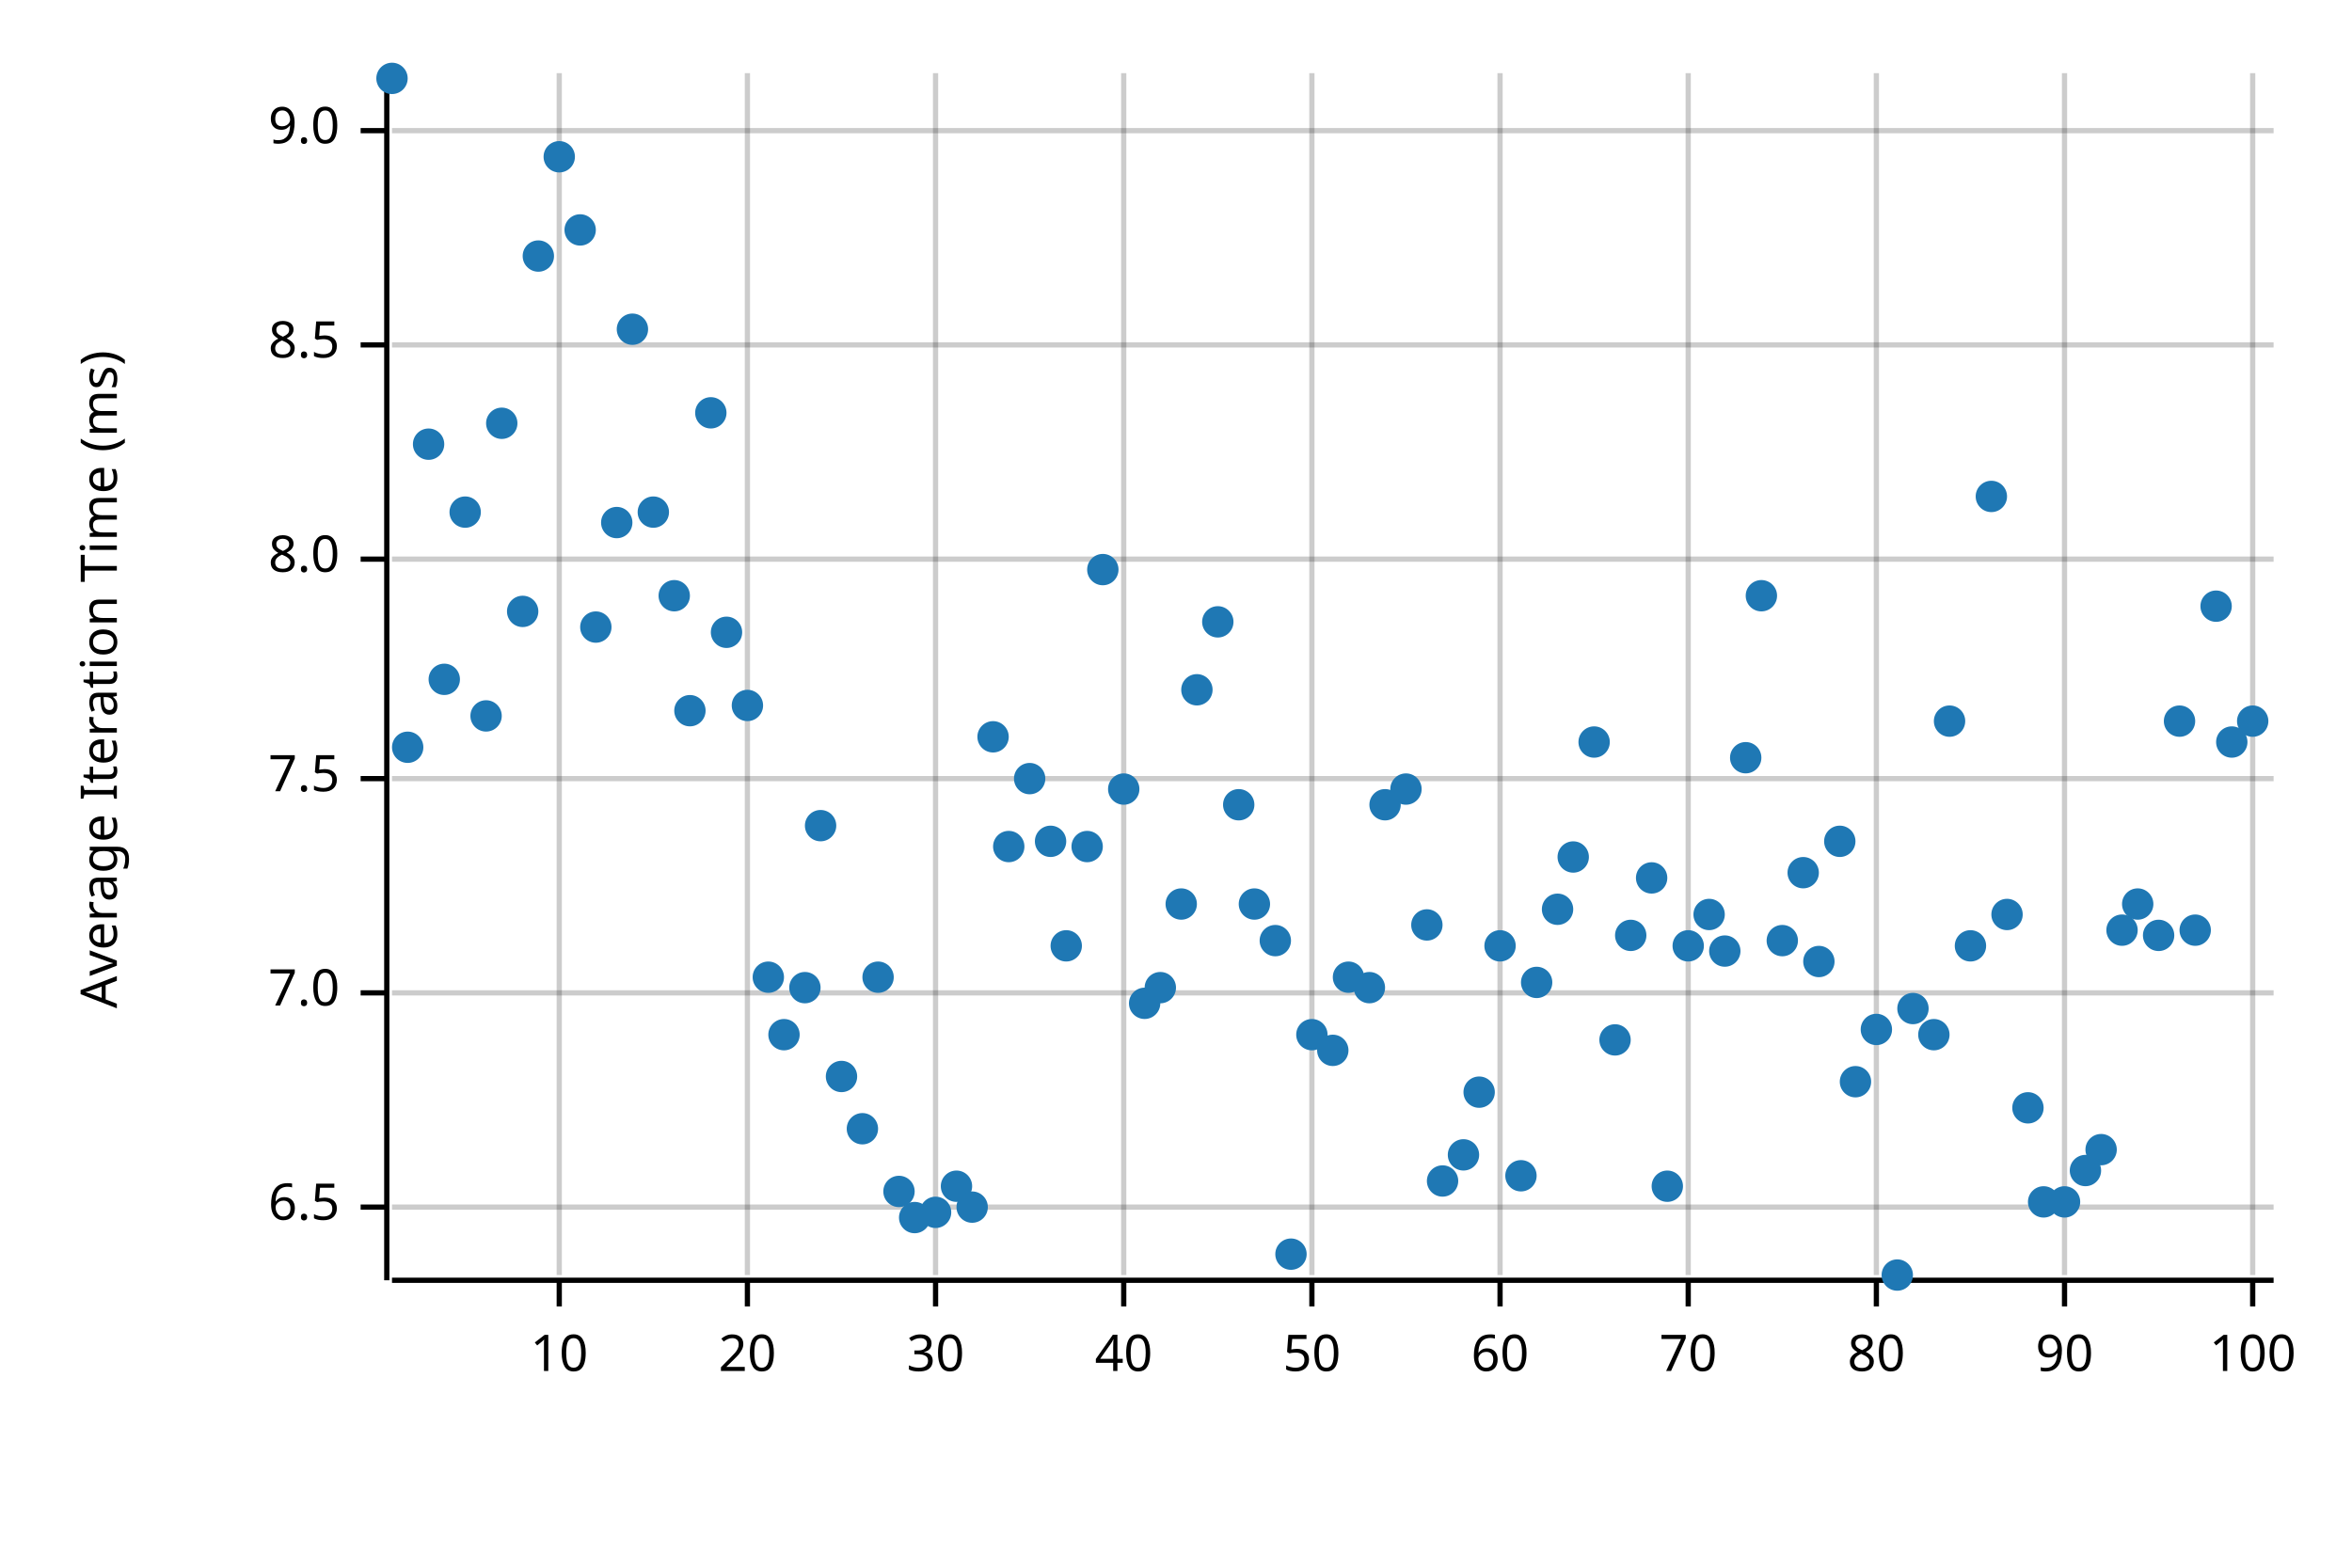
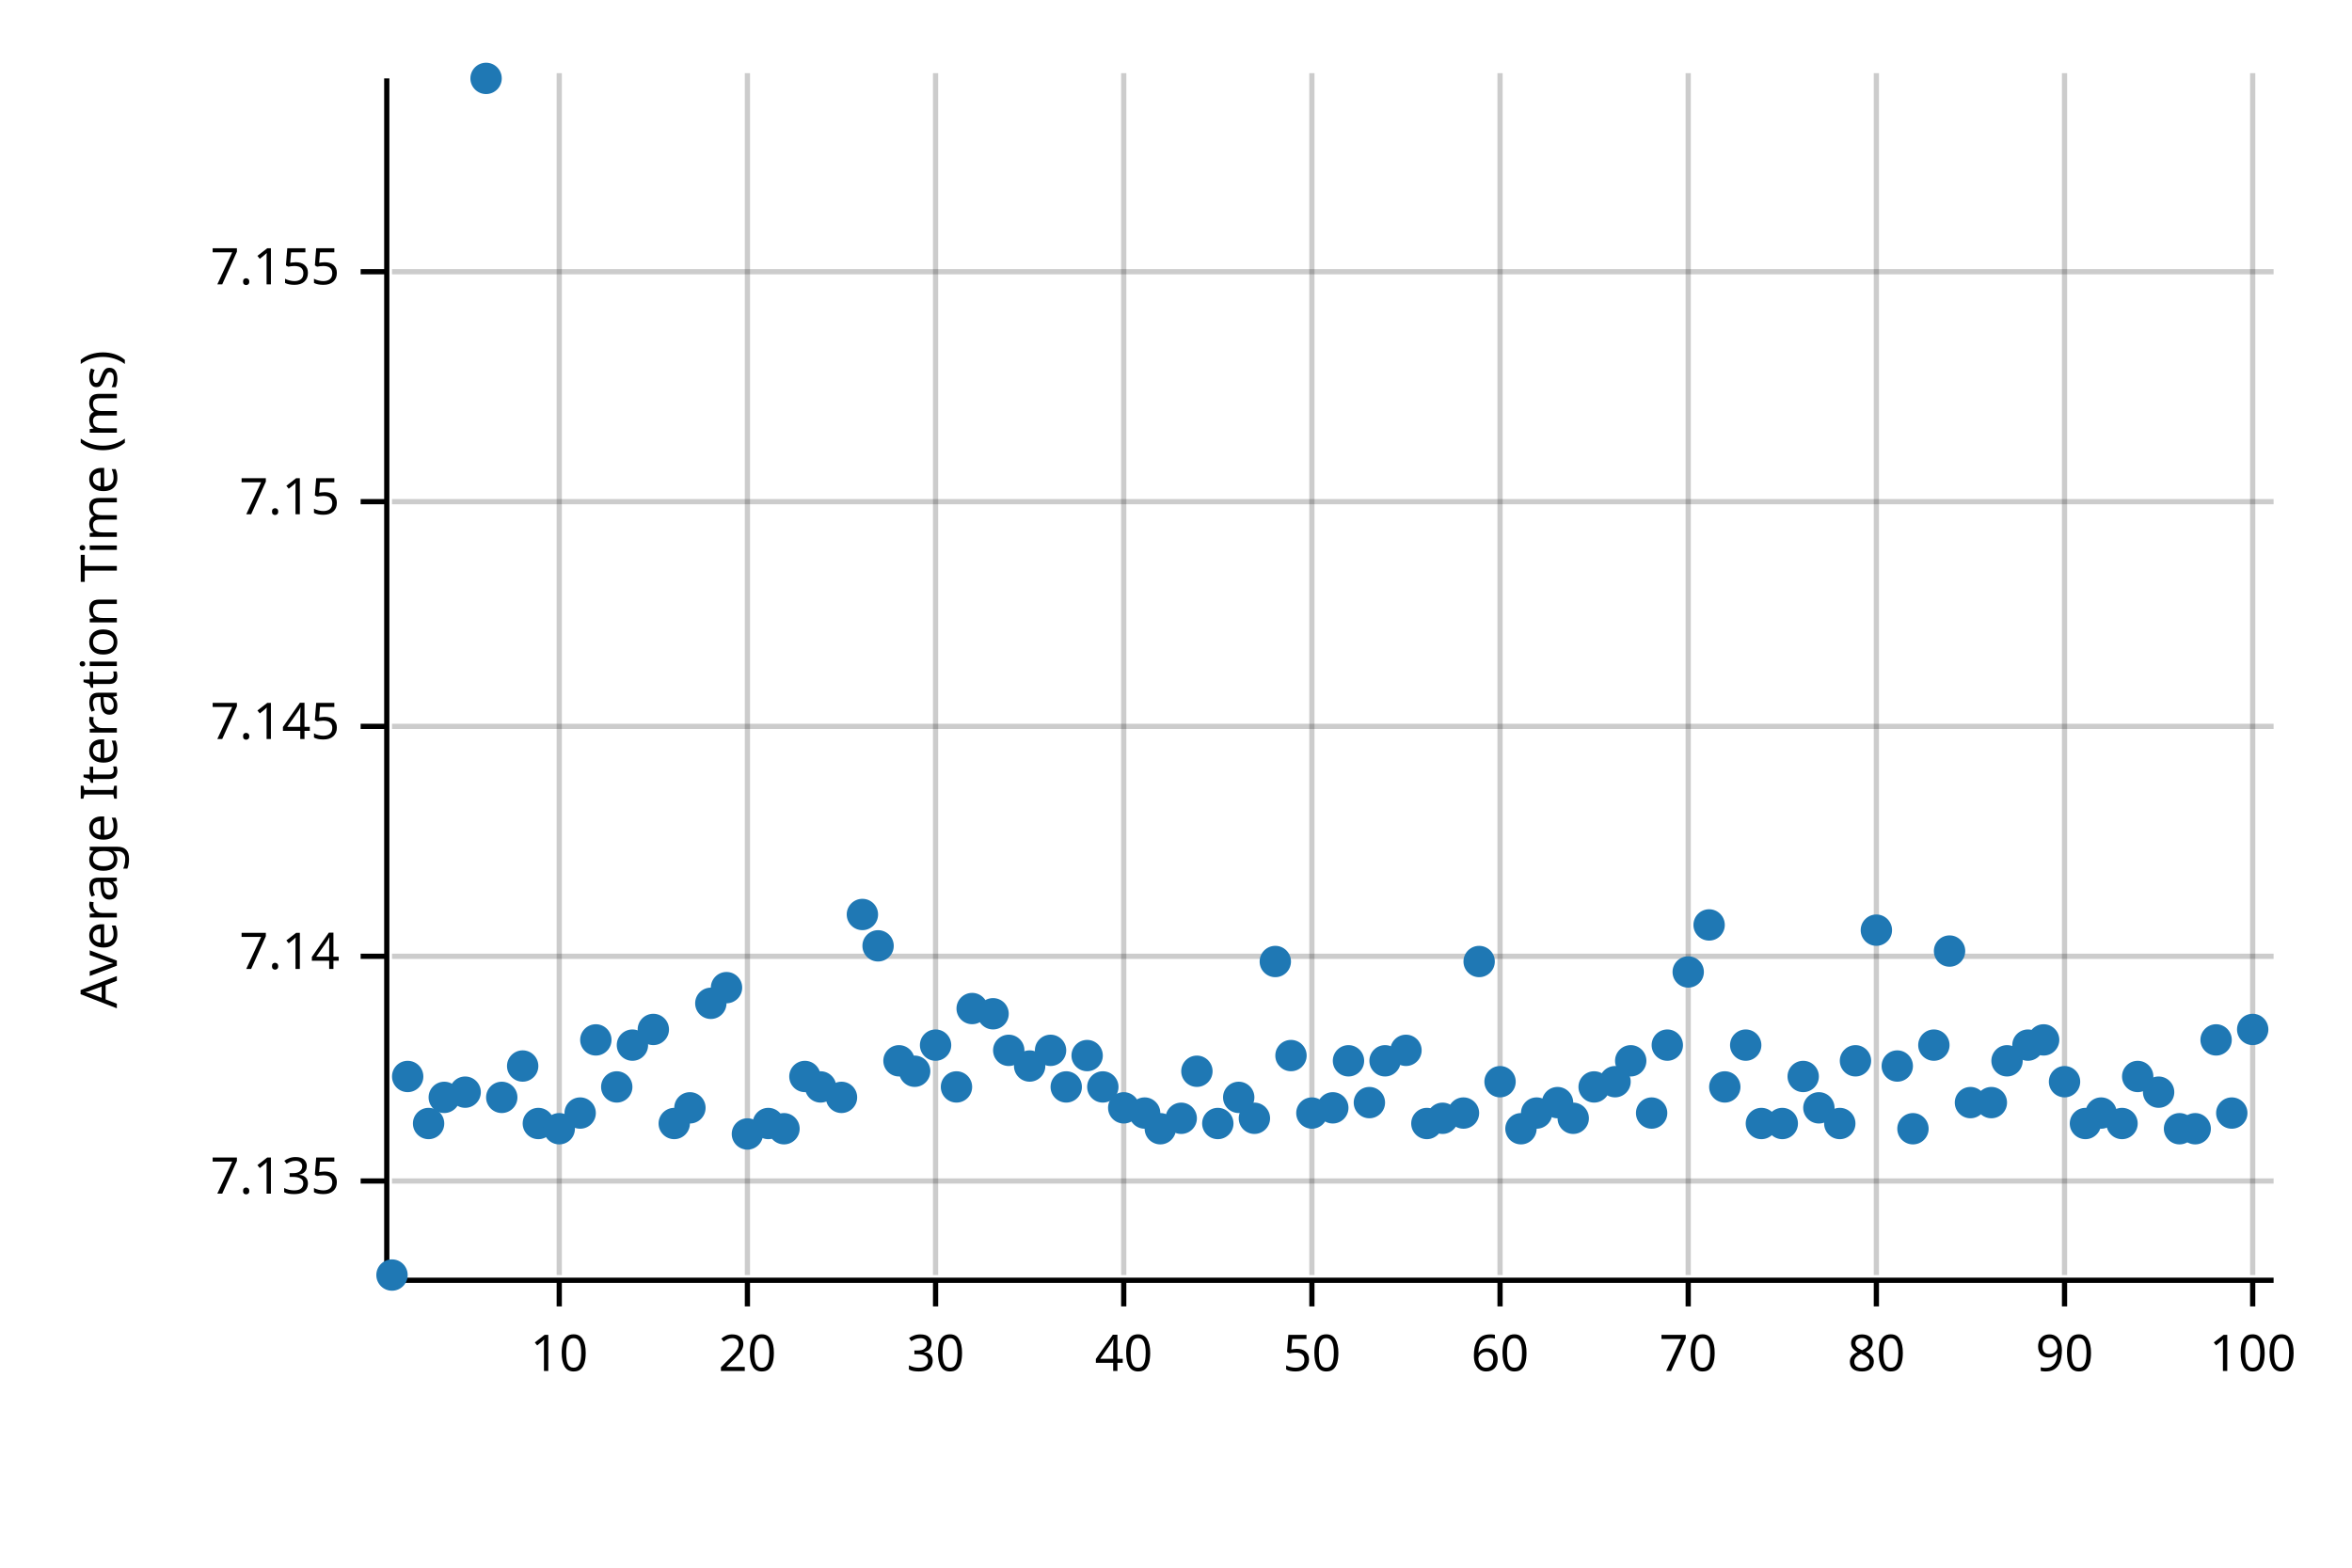
<svg xmlns="http://www.w3.org/2000/svg" width="450" height="300" viewBox="0 0 450 300">
  <text x="15" y="130" dy="0.76em" text-anchor="middle" font-family="sans-serif" font-size="9.677" opacity="1" fill="#000000" transform="rotate(270, 15, 130)">
Average Iteration Time (ms)
</text>
  <line opacity="0.2" stroke="#000000" stroke-width="1" x1="107" y1="244" x2="107" y2="14" />
  <line opacity="0.2" stroke="#000000" stroke-width="1" x1="143" y1="244" x2="143" y2="14" />
  <line opacity="0.2" stroke="#000000" stroke-width="1" x1="179" y1="244" x2="179" y2="14" />
  <line opacity="0.2" stroke="#000000" stroke-width="1" x1="215" y1="244" x2="215" y2="14" />
  <line opacity="0.2" stroke="#000000" stroke-width="1" x1="251" y1="244" x2="251" y2="14" />
  <line opacity="0.2" stroke="#000000" stroke-width="1" x1="287" y1="244" x2="287" y2="14" />
  <line opacity="0.2" stroke="#000000" stroke-width="1" x1="323" y1="244" x2="323" y2="14" />
  <line opacity="0.2" stroke="#000000" stroke-width="1" x1="359" y1="244" x2="359" y2="14" />
  <line opacity="0.2" stroke="#000000" stroke-width="1" x1="395" y1="244" x2="395" y2="14" />
  <line opacity="0.2" stroke="#000000" stroke-width="1" x1="431" y1="244" x2="431" y2="14" />
-   <line opacity="0.2" stroke="#000000" stroke-width="1" x1="75" y1="231" x2="435" y2="231" />
-   <line opacity="0.2" stroke="#000000" stroke-width="1" x1="75" y1="190" x2="435" y2="190" />
-   <line opacity="0.2" stroke="#000000" stroke-width="1" x1="75" y1="149" x2="435" y2="149" />
-   <line opacity="0.2" stroke="#000000" stroke-width="1" x1="75" y1="107" x2="435" y2="107" />
-   <line opacity="0.2" stroke="#000000" stroke-width="1" x1="75" y1="66" x2="435" y2="66" />
-   <line opacity="0.2" stroke="#000000" stroke-width="1" x1="75" y1="25" x2="435" y2="25" />
+   <line opacity="0.2" stroke="#000000" stroke-width="1" x1="75" y1="226" x2="435" y2="226" />
+   <line opacity="0.2" stroke="#000000" stroke-width="1" x1="75" y1="183" x2="435" y2="183" />
+   <line opacity="0.2" stroke="#000000" stroke-width="1" x1="75" y1="139" x2="435" y2="139" />
+   <line opacity="0.2" stroke="#000000" stroke-width="1" x1="75" y1="96" x2="435" y2="96" />
+   <line opacity="0.2" stroke="#000000" stroke-width="1" x1="75" y1="52" x2="435" y2="52" />
  <polyline fill="none" opacity="1" stroke="#000000" stroke-width="1" points="74,15 74,245 " />
-   <text x="65" y="231" dy="0.5ex" text-anchor="end" font-family="sans-serif" font-size="9.677" opacity="1" fill="#000000">
- 6.5
+   <text x="65" y="226" dy="0.5ex" text-anchor="end" font-family="sans-serif" font-size="9.677" opacity="1" fill="#000000">
+ 7.135
</text>
-   <polyline fill="none" opacity="1" stroke="#000000" stroke-width="1" points="69,231 74,231 " />
-   <text x="65" y="190" dy="0.5ex" text-anchor="end" font-family="sans-serif" font-size="9.677" opacity="1" fill="#000000">
- 7.0
+   <polyline fill="none" opacity="1" stroke="#000000" stroke-width="1" points="69,226 74,226 " />
+   <text x="65" y="183" dy="0.5ex" text-anchor="end" font-family="sans-serif" font-size="9.677" opacity="1" fill="#000000">
+ 7.14
</text>
-   <polyline fill="none" opacity="1" stroke="#000000" stroke-width="1" points="69,190 74,190 " />
-   <text x="65" y="149" dy="0.5ex" text-anchor="end" font-family="sans-serif" font-size="9.677" opacity="1" fill="#000000">
- 7.5
+   <polyline fill="none" opacity="1" stroke="#000000" stroke-width="1" points="69,183 74,183 " />
+   <text x="65" y="139" dy="0.5ex" text-anchor="end" font-family="sans-serif" font-size="9.677" opacity="1" fill="#000000">
+ 7.145
</text>
-   <polyline fill="none" opacity="1" stroke="#000000" stroke-width="1" points="69,149 74,149 " />
-   <text x="65" y="107" dy="0.5ex" text-anchor="end" font-family="sans-serif" font-size="9.677" opacity="1" fill="#000000">
- 8.0
+   <polyline fill="none" opacity="1" stroke="#000000" stroke-width="1" points="69,139 74,139 " />
+   <text x="65" y="96" dy="0.5ex" text-anchor="end" font-family="sans-serif" font-size="9.677" opacity="1" fill="#000000">
+ 7.15
</text>
-   <polyline fill="none" opacity="1" stroke="#000000" stroke-width="1" points="69,107 74,107 " />
-   <text x="65" y="66" dy="0.5ex" text-anchor="end" font-family="sans-serif" font-size="9.677" opacity="1" fill="#000000">
- 8.5
+   <polyline fill="none" opacity="1" stroke="#000000" stroke-width="1" points="69,96 74,96 " />
+   <text x="65" y="52" dy="0.5ex" text-anchor="end" font-family="sans-serif" font-size="9.677" opacity="1" fill="#000000">
+ 7.155
</text>
-   <polyline fill="none" opacity="1" stroke="#000000" stroke-width="1" points="69,66 74,66 " />
-   <text x="65" y="25" dy="0.5ex" text-anchor="end" font-family="sans-serif" font-size="9.677" opacity="1" fill="#000000">
- 9.0
- </text>
-   <polyline fill="none" opacity="1" stroke="#000000" stroke-width="1" points="69,25 74,25 " />
+   <polyline fill="none" opacity="1" stroke="#000000" stroke-width="1" points="69,52 74,52 " />
  <polyline fill="none" opacity="1" stroke="#000000" stroke-width="1" points="75,245 435,245 " />
  <text x="107" y="255" dy="0.76em" text-anchor="middle" font-family="sans-serif" font-size="9.677" opacity="1" fill="#000000">
10
</text>
  <polyline fill="none" opacity="1" stroke="#000000" stroke-width="1" points="107,245 107,250 " />
  <text x="143" y="255" dy="0.76em" text-anchor="middle" font-family="sans-serif" font-size="9.677" opacity="1" fill="#000000">
20
</text>
  <polyline fill="none" opacity="1" stroke="#000000" stroke-width="1" points="143,245 143,250 " />
  <text x="179" y="255" dy="0.76em" text-anchor="middle" font-family="sans-serif" font-size="9.677" opacity="1" fill="#000000">
30
</text>
  <polyline fill="none" opacity="1" stroke="#000000" stroke-width="1" points="179,245 179,250 " />
  <text x="215" y="255" dy="0.76em" text-anchor="middle" font-family="sans-serif" font-size="9.677" opacity="1" fill="#000000">
40
</text>
  <polyline fill="none" opacity="1" stroke="#000000" stroke-width="1" points="215,245 215,250 " />
  <text x="251" y="255" dy="0.76em" text-anchor="middle" font-family="sans-serif" font-size="9.677" opacity="1" fill="#000000">
50
</text>
  <polyline fill="none" opacity="1" stroke="#000000" stroke-width="1" points="251,245 251,250 " />
  <text x="287" y="255" dy="0.76em" text-anchor="middle" font-family="sans-serif" font-size="9.677" opacity="1" fill="#000000">
60
</text>
  <polyline fill="none" opacity="1" stroke="#000000" stroke-width="1" points="287,245 287,250 " />
  <text x="323" y="255" dy="0.76em" text-anchor="middle" font-family="sans-serif" font-size="9.677" opacity="1" fill="#000000">
70
</text>
  <polyline fill="none" opacity="1" stroke="#000000" stroke-width="1" points="323,245 323,250 " />
  <text x="359" y="255" dy="0.76em" text-anchor="middle" font-family="sans-serif" font-size="9.677" opacity="1" fill="#000000">
80
</text>
  <polyline fill="none" opacity="1" stroke="#000000" stroke-width="1" points="359,245 359,250 " />
  <text x="395" y="255" dy="0.76em" text-anchor="middle" font-family="sans-serif" font-size="9.677" opacity="1" fill="#000000">
90
</text>
  <polyline fill="none" opacity="1" stroke="#000000" stroke-width="1" points="395,245 395,250 " />
  <text x="431" y="255" dy="0.76em" text-anchor="middle" font-family="sans-serif" font-size="9.677" opacity="1" fill="#000000">
100
</text>
  <polyline fill="none" opacity="1" stroke="#000000" stroke-width="1" points="431,245 431,250 " />
-   <circle cx="75" cy="15" r="3" opacity="1" fill="#1F78B4" stroke="none" stroke-width="1" />
-   <circle cx="78" cy="143" r="3" opacity="1" fill="#1F78B4" stroke="none" stroke-width="1" />
-   <circle cx="82" cy="85" r="3" opacity="1" fill="#1F78B4" stroke="none" stroke-width="1" />
-   <circle cx="85" cy="130" r="3" opacity="1" fill="#1F78B4" stroke="none" stroke-width="1" />
-   <circle cx="89" cy="98" r="3" opacity="1" fill="#1F78B4" stroke="none" stroke-width="1" />
-   <circle cx="93" cy="137" r="3" opacity="1" fill="#1F78B4" stroke="none" stroke-width="1" />
-   <circle cx="96" cy="81" r="3" opacity="1" fill="#1F78B4" stroke="none" stroke-width="1" />
-   <circle cx="100" cy="117" r="3" opacity="1" fill="#1F78B4" stroke="none" stroke-width="1" />
-   <circle cx="103" cy="49" r="3" opacity="1" fill="#1F78B4" stroke="none" stroke-width="1" />
-   <circle cx="107" cy="30" r="3" opacity="1" fill="#1F78B4" stroke="none" stroke-width="1" />
-   <circle cx="111" cy="44" r="3" opacity="1" fill="#1F78B4" stroke="none" stroke-width="1" />
-   <circle cx="114" cy="120" r="3" opacity="1" fill="#1F78B4" stroke="none" stroke-width="1" />
-   <circle cx="118" cy="100" r="3" opacity="1" fill="#1F78B4" stroke="none" stroke-width="1" />
-   <circle cx="121" cy="63" r="3" opacity="1" fill="#1F78B4" stroke="none" stroke-width="1" />
-   <circle cx="125" cy="98" r="3" opacity="1" fill="#1F78B4" stroke="none" stroke-width="1" />
-   <circle cx="129" cy="114" r="3" opacity="1" fill="#1F78B4" stroke="none" stroke-width="1" />
-   <circle cx="132" cy="136" r="3" opacity="1" fill="#1F78B4" stroke="none" stroke-width="1" />
-   <circle cx="136" cy="79" r="3" opacity="1" fill="#1F78B4" stroke="none" stroke-width="1" />
-   <circle cx="139" cy="121" r="3" opacity="1" fill="#1F78B4" stroke="none" stroke-width="1" />
-   <circle cx="143" cy="135" r="3" opacity="1" fill="#1F78B4" stroke="none" stroke-width="1" />
-   <circle cx="147" cy="187" r="3" opacity="1" fill="#1F78B4" stroke="none" stroke-width="1" />
-   <circle cx="150" cy="198" r="3" opacity="1" fill="#1F78B4" stroke="none" stroke-width="1" />
-   <circle cx="154" cy="189" r="3" opacity="1" fill="#1F78B4" stroke="none" stroke-width="1" />
-   <circle cx="157" cy="158" r="3" opacity="1" fill="#1F78B4" stroke="none" stroke-width="1" />
-   <circle cx="161" cy="206" r="3" opacity="1" fill="#1F78B4" stroke="none" stroke-width="1" />
-   <circle cx="165" cy="216" r="3" opacity="1" fill="#1F78B4" stroke="none" stroke-width="1" />
-   <circle cx="168" cy="187" r="3" opacity="1" fill="#1F78B4" stroke="none" stroke-width="1" />
-   <circle cx="172" cy="228" r="3" opacity="1" fill="#1F78B4" stroke="none" stroke-width="1" />
-   <circle cx="175" cy="233" r="3" opacity="1" fill="#1F78B4" stroke="none" stroke-width="1" />
-   <circle cx="179" cy="232" r="3" opacity="1" fill="#1F78B4" stroke="none" stroke-width="1" />
-   <circle cx="183" cy="227" r="3" opacity="1" fill="#1F78B4" stroke="none" stroke-width="1" />
-   <circle cx="186" cy="231" r="3" opacity="1" fill="#1F78B4" stroke="none" stroke-width="1" />
-   <circle cx="190" cy="141" r="3" opacity="1" fill="#1F78B4" stroke="none" stroke-width="1" />
-   <circle cx="193" cy="162" r="3" opacity="1" fill="#1F78B4" stroke="none" stroke-width="1" />
-   <circle cx="197" cy="149" r="3" opacity="1" fill="#1F78B4" stroke="none" stroke-width="1" />
-   <circle cx="201" cy="161" r="3" opacity="1" fill="#1F78B4" stroke="none" stroke-width="1" />
-   <circle cx="204" cy="181" r="3" opacity="1" fill="#1F78B4" stroke="none" stroke-width="1" />
-   <circle cx="208" cy="162" r="3" opacity="1" fill="#1F78B4" stroke="none" stroke-width="1" />
-   <circle cx="211" cy="109" r="3" opacity="1" fill="#1F78B4" stroke="none" stroke-width="1" />
-   <circle cx="215" cy="151" r="3" opacity="1" fill="#1F78B4" stroke="none" stroke-width="1" />
-   <circle cx="219" cy="192" r="3" opacity="1" fill="#1F78B4" stroke="none" stroke-width="1" />
-   <circle cx="222" cy="189" r="3" opacity="1" fill="#1F78B4" stroke="none" stroke-width="1" />
-   <circle cx="226" cy="173" r="3" opacity="1" fill="#1F78B4" stroke="none" stroke-width="1" />
-   <circle cx="229" cy="132" r="3" opacity="1" fill="#1F78B4" stroke="none" stroke-width="1" />
-   <circle cx="233" cy="119" r="3" opacity="1" fill="#1F78B4" stroke="none" stroke-width="1" />
-   <circle cx="237" cy="154" r="3" opacity="1" fill="#1F78B4" stroke="none" stroke-width="1" />
-   <circle cx="240" cy="173" r="3" opacity="1" fill="#1F78B4" stroke="none" stroke-width="1" />
-   <circle cx="244" cy="180" r="3" opacity="1" fill="#1F78B4" stroke="none" stroke-width="1" />
-   <circle cx="247" cy="240" r="3" opacity="1" fill="#1F78B4" stroke="none" stroke-width="1" />
-   <circle cx="251" cy="198" r="3" opacity="1" fill="#1F78B4" stroke="none" stroke-width="1" />
-   <circle cx="255" cy="201" r="3" opacity="1" fill="#1F78B4" stroke="none" stroke-width="1" />
-   <circle cx="258" cy="187" r="3" opacity="1" fill="#1F78B4" stroke="none" stroke-width="1" />
-   <circle cx="262" cy="189" r="3" opacity="1" fill="#1F78B4" stroke="none" stroke-width="1" />
-   <circle cx="265" cy="154" r="3" opacity="1" fill="#1F78B4" stroke="none" stroke-width="1" />
-   <circle cx="269" cy="151" r="3" opacity="1" fill="#1F78B4" stroke="none" stroke-width="1" />
-   <circle cx="273" cy="177" r="3" opacity="1" fill="#1F78B4" stroke="none" stroke-width="1" />
-   <circle cx="276" cy="226" r="3" opacity="1" fill="#1F78B4" stroke="none" stroke-width="1" />
-   <circle cx="280" cy="221" r="3" opacity="1" fill="#1F78B4" stroke="none" stroke-width="1" />
-   <circle cx="283" cy="209" r="3" opacity="1" fill="#1F78B4" stroke="none" stroke-width="1" />
-   <circle cx="287" cy="181" r="3" opacity="1" fill="#1F78B4" stroke="none" stroke-width="1" />
-   <circle cx="291" cy="225" r="3" opacity="1" fill="#1F78B4" stroke="none" stroke-width="1" />
-   <circle cx="294" cy="188" r="3" opacity="1" fill="#1F78B4" stroke="none" stroke-width="1" />
-   <circle cx="298" cy="174" r="3" opacity="1" fill="#1F78B4" stroke="none" stroke-width="1" />
-   <circle cx="301" cy="164" r="3" opacity="1" fill="#1F78B4" stroke="none" stroke-width="1" />
-   <circle cx="305" cy="142" r="3" opacity="1" fill="#1F78B4" stroke="none" stroke-width="1" />
-   <circle cx="309" cy="199" r="3" opacity="1" fill="#1F78B4" stroke="none" stroke-width="1" />
-   <circle cx="312" cy="179" r="3" opacity="1" fill="#1F78B4" stroke="none" stroke-width="1" />
-   <circle cx="316" cy="168" r="3" opacity="1" fill="#1F78B4" stroke="none" stroke-width="1" />
-   <circle cx="319" cy="227" r="3" opacity="1" fill="#1F78B4" stroke="none" stroke-width="1" />
-   <circle cx="323" cy="181" r="3" opacity="1" fill="#1F78B4" stroke="none" stroke-width="1" />
-   <circle cx="327" cy="175" r="3" opacity="1" fill="#1F78B4" stroke="none" stroke-width="1" />
-   <circle cx="330" cy="182" r="3" opacity="1" fill="#1F78B4" stroke="none" stroke-width="1" />
-   <circle cx="334" cy="145" r="3" opacity="1" fill="#1F78B4" stroke="none" stroke-width="1" />
-   <circle cx="337" cy="114" r="3" opacity="1" fill="#1F78B4" stroke="none" stroke-width="1" />
-   <circle cx="341" cy="180" r="3" opacity="1" fill="#1F78B4" stroke="none" stroke-width="1" />
-   <circle cx="345" cy="167" r="3" opacity="1" fill="#1F78B4" stroke="none" stroke-width="1" />
-   <circle cx="348" cy="184" r="3" opacity="1" fill="#1F78B4" stroke="none" stroke-width="1" />
-   <circle cx="352" cy="161" r="3" opacity="1" fill="#1F78B4" stroke="none" stroke-width="1" />
-   <circle cx="355" cy="207" r="3" opacity="1" fill="#1F78B4" stroke="none" stroke-width="1" />
-   <circle cx="359" cy="197" r="3" opacity="1" fill="#1F78B4" stroke="none" stroke-width="1" />
-   <circle cx="363" cy="244" r="3" opacity="1" fill="#1F78B4" stroke="none" stroke-width="1" />
-   <circle cx="366" cy="193" r="3" opacity="1" fill="#1F78B4" stroke="none" stroke-width="1" />
-   <circle cx="370" cy="198" r="3" opacity="1" fill="#1F78B4" stroke="none" stroke-width="1" />
-   <circle cx="373" cy="138" r="3" opacity="1" fill="#1F78B4" stroke="none" stroke-width="1" />
-   <circle cx="377" cy="181" r="3" opacity="1" fill="#1F78B4" stroke="none" stroke-width="1" />
-   <circle cx="381" cy="95" r="3" opacity="1" fill="#1F78B4" stroke="none" stroke-width="1" />
-   <circle cx="384" cy="175" r="3" opacity="1" fill="#1F78B4" stroke="none" stroke-width="1" />
-   <circle cx="388" cy="212" r="3" opacity="1" fill="#1F78B4" stroke="none" stroke-width="1" />
-   <circle cx="391" cy="230" r="3" opacity="1" fill="#1F78B4" stroke="none" stroke-width="1" />
-   <circle cx="395" cy="230" r="3" opacity="1" fill="#1F78B4" stroke="none" stroke-width="1" />
-   <circle cx="399" cy="224" r="3" opacity="1" fill="#1F78B4" stroke="none" stroke-width="1" />
-   <circle cx="402" cy="220" r="3" opacity="1" fill="#1F78B4" stroke="none" stroke-width="1" />
-   <circle cx="406" cy="178" r="3" opacity="1" fill="#1F78B4" stroke="none" stroke-width="1" />
-   <circle cx="409" cy="173" r="3" opacity="1" fill="#1F78B4" stroke="none" stroke-width="1" />
-   <circle cx="413" cy="179" r="3" opacity="1" fill="#1F78B4" stroke="none" stroke-width="1" />
-   <circle cx="417" cy="138" r="3" opacity="1" fill="#1F78B4" stroke="none" stroke-width="1" />
-   <circle cx="420" cy="178" r="3" opacity="1" fill="#1F78B4" stroke="none" stroke-width="1" />
-   <circle cx="424" cy="116" r="3" opacity="1" fill="#1F78B4" stroke="none" stroke-width="1" />
-   <circle cx="427" cy="142" r="3" opacity="1" fill="#1F78B4" stroke="none" stroke-width="1" />
-   <circle cx="431" cy="138" r="3" opacity="1" fill="#1F78B4" stroke="none" stroke-width="1" />
+   <circle cx="75" cy="244" r="3" opacity="1" fill="#1F78B4" stroke="none" stroke-width="1" />
+   <circle cx="78" cy="206" r="3" opacity="1" fill="#1F78B4" stroke="none" stroke-width="1" />
+   <circle cx="82" cy="215" r="3" opacity="1" fill="#1F78B4" stroke="none" stroke-width="1" />
+   <circle cx="85" cy="210" r="3" opacity="1" fill="#1F78B4" stroke="none" stroke-width="1" />
+   <circle cx="89" cy="209" r="3" opacity="1" fill="#1F78B4" stroke="none" stroke-width="1" />
+   <circle cx="93" cy="15" r="3" opacity="1" fill="#1F78B4" stroke="none" stroke-width="1" />
+   <circle cx="96" cy="210" r="3" opacity="1" fill="#1F78B4" stroke="none" stroke-width="1" />
+   <circle cx="100" cy="204" r="3" opacity="1" fill="#1F78B4" stroke="none" stroke-width="1" />
+   <circle cx="103" cy="215" r="3" opacity="1" fill="#1F78B4" stroke="none" stroke-width="1" />
+   <circle cx="107" cy="216" r="3" opacity="1" fill="#1F78B4" stroke="none" stroke-width="1" />
+   <circle cx="111" cy="213" r="3" opacity="1" fill="#1F78B4" stroke="none" stroke-width="1" />
+   <circle cx="114" cy="199" r="3" opacity="1" fill="#1F78B4" stroke="none" stroke-width="1" />
+   <circle cx="118" cy="208" r="3" opacity="1" fill="#1F78B4" stroke="none" stroke-width="1" />
+   <circle cx="121" cy="200" r="3" opacity="1" fill="#1F78B4" stroke="none" stroke-width="1" />
+   <circle cx="125" cy="197" r="3" opacity="1" fill="#1F78B4" stroke="none" stroke-width="1" />
+   <circle cx="129" cy="215" r="3" opacity="1" fill="#1F78B4" stroke="none" stroke-width="1" />
+   <circle cx="132" cy="212" r="3" opacity="1" fill="#1F78B4" stroke="none" stroke-width="1" />
+   <circle cx="136" cy="192" r="3" opacity="1" fill="#1F78B4" stroke="none" stroke-width="1" />
+   <circle cx="139" cy="189" r="3" opacity="1" fill="#1F78B4" stroke="none" stroke-width="1" />
+   <circle cx="143" cy="217" r="3" opacity="1" fill="#1F78B4" stroke="none" stroke-width="1" />
+   <circle cx="147" cy="215" r="3" opacity="1" fill="#1F78B4" stroke="none" stroke-width="1" />
+   <circle cx="150" cy="216" r="3" opacity="1" fill="#1F78B4" stroke="none" stroke-width="1" />
+   <circle cx="154" cy="206" r="3" opacity="1" fill="#1F78B4" stroke="none" stroke-width="1" />
+   <circle cx="157" cy="208" r="3" opacity="1" fill="#1F78B4" stroke="none" stroke-width="1" />
+   <circle cx="161" cy="210" r="3" opacity="1" fill="#1F78B4" stroke="none" stroke-width="1" />
+   <circle cx="165" cy="175" r="3" opacity="1" fill="#1F78B4" stroke="none" stroke-width="1" />
+   <circle cx="168" cy="181" r="3" opacity="1" fill="#1F78B4" stroke="none" stroke-width="1" />
+   <circle cx="172" cy="203" r="3" opacity="1" fill="#1F78B4" stroke="none" stroke-width="1" />
+   <circle cx="175" cy="205" r="3" opacity="1" fill="#1F78B4" stroke="none" stroke-width="1" />
+   <circle cx="179" cy="200" r="3" opacity="1" fill="#1F78B4" stroke="none" stroke-width="1" />
+   <circle cx="183" cy="208" r="3" opacity="1" fill="#1F78B4" stroke="none" stroke-width="1" />
+   <circle cx="186" cy="193" r="3" opacity="1" fill="#1F78B4" stroke="none" stroke-width="1" />
+   <circle cx="190" cy="194" r="3" opacity="1" fill="#1F78B4" stroke="none" stroke-width="1" />
+   <circle cx="193" cy="201" r="3" opacity="1" fill="#1F78B4" stroke="none" stroke-width="1" />
+   <circle cx="197" cy="204" r="3" opacity="1" fill="#1F78B4" stroke="none" stroke-width="1" />
+   <circle cx="201" cy="201" r="3" opacity="1" fill="#1F78B4" stroke="none" stroke-width="1" />
+   <circle cx="204" cy="208" r="3" opacity="1" fill="#1F78B4" stroke="none" stroke-width="1" />
+   <circle cx="208" cy="202" r="3" opacity="1" fill="#1F78B4" stroke="none" stroke-width="1" />
+   <circle cx="211" cy="208" r="3" opacity="1" fill="#1F78B4" stroke="none" stroke-width="1" />
+   <circle cx="215" cy="212" r="3" opacity="1" fill="#1F78B4" stroke="none" stroke-width="1" />
+   <circle cx="219" cy="213" r="3" opacity="1" fill="#1F78B4" stroke="none" stroke-width="1" />
+   <circle cx="222" cy="216" r="3" opacity="1" fill="#1F78B4" stroke="none" stroke-width="1" />
+   <circle cx="226" cy="214" r="3" opacity="1" fill="#1F78B4" stroke="none" stroke-width="1" />
+   <circle cx="229" cy="205" r="3" opacity="1" fill="#1F78B4" stroke="none" stroke-width="1" />
+   <circle cx="233" cy="215" r="3" opacity="1" fill="#1F78B4" stroke="none" stroke-width="1" />
+   <circle cx="237" cy="210" r="3" opacity="1" fill="#1F78B4" stroke="none" stroke-width="1" />
+   <circle cx="240" cy="214" r="3" opacity="1" fill="#1F78B4" stroke="none" stroke-width="1" />
+   <circle cx="244" cy="184" r="3" opacity="1" fill="#1F78B4" stroke="none" stroke-width="1" />
+   <circle cx="247" cy="202" r="3" opacity="1" fill="#1F78B4" stroke="none" stroke-width="1" />
+   <circle cx="251" cy="213" r="3" opacity="1" fill="#1F78B4" stroke="none" stroke-width="1" />
+   <circle cx="255" cy="212" r="3" opacity="1" fill="#1F78B4" stroke="none" stroke-width="1" />
+   <circle cx="258" cy="203" r="3" opacity="1" fill="#1F78B4" stroke="none" stroke-width="1" />
+   <circle cx="262" cy="211" r="3" opacity="1" fill="#1F78B4" stroke="none" stroke-width="1" />
+   <circle cx="265" cy="203" r="3" opacity="1" fill="#1F78B4" stroke="none" stroke-width="1" />
+   <circle cx="269" cy="201" r="3" opacity="1" fill="#1F78B4" stroke="none" stroke-width="1" />
+   <circle cx="273" cy="215" r="3" opacity="1" fill="#1F78B4" stroke="none" stroke-width="1" />
+   <circle cx="276" cy="214" r="3" opacity="1" fill="#1F78B4" stroke="none" stroke-width="1" />
+   <circle cx="280" cy="213" r="3" opacity="1" fill="#1F78B4" stroke="none" stroke-width="1" />
+   <circle cx="283" cy="184" r="3" opacity="1" fill="#1F78B4" stroke="none" stroke-width="1" />
+   <circle cx="287" cy="207" r="3" opacity="1" fill="#1F78B4" stroke="none" stroke-width="1" />
+   <circle cx="291" cy="216" r="3" opacity="1" fill="#1F78B4" stroke="none" stroke-width="1" />
+   <circle cx="294" cy="213" r="3" opacity="1" fill="#1F78B4" stroke="none" stroke-width="1" />
+   <circle cx="298" cy="211" r="3" opacity="1" fill="#1F78B4" stroke="none" stroke-width="1" />
+   <circle cx="301" cy="214" r="3" opacity="1" fill="#1F78B4" stroke="none" stroke-width="1" />
+   <circle cx="305" cy="208" r="3" opacity="1" fill="#1F78B4" stroke="none" stroke-width="1" />
+   <circle cx="309" cy="207" r="3" opacity="1" fill="#1F78B4" stroke="none" stroke-width="1" />
+   <circle cx="312" cy="203" r="3" opacity="1" fill="#1F78B4" stroke="none" stroke-width="1" />
+   <circle cx="316" cy="213" r="3" opacity="1" fill="#1F78B4" stroke="none" stroke-width="1" />
+   <circle cx="319" cy="200" r="3" opacity="1" fill="#1F78B4" stroke="none" stroke-width="1" />
+   <circle cx="323" cy="186" r="3" opacity="1" fill="#1F78B4" stroke="none" stroke-width="1" />
+   <circle cx="327" cy="177" r="3" opacity="1" fill="#1F78B4" stroke="none" stroke-width="1" />
+   <circle cx="330" cy="208" r="3" opacity="1" fill="#1F78B4" stroke="none" stroke-width="1" />
+   <circle cx="334" cy="200" r="3" opacity="1" fill="#1F78B4" stroke="none" stroke-width="1" />
+   <circle cx="337" cy="215" r="3" opacity="1" fill="#1F78B4" stroke="none" stroke-width="1" />
+   <circle cx="341" cy="215" r="3" opacity="1" fill="#1F78B4" stroke="none" stroke-width="1" />
+   <circle cx="345" cy="206" r="3" opacity="1" fill="#1F78B4" stroke="none" stroke-width="1" />
+   <circle cx="348" cy="212" r="3" opacity="1" fill="#1F78B4" stroke="none" stroke-width="1" />
+   <circle cx="352" cy="215" r="3" opacity="1" fill="#1F78B4" stroke="none" stroke-width="1" />
+   <circle cx="355" cy="203" r="3" opacity="1" fill="#1F78B4" stroke="none" stroke-width="1" />
+   <circle cx="359" cy="178" r="3" opacity="1" fill="#1F78B4" stroke="none" stroke-width="1" />
+   <circle cx="363" cy="204" r="3" opacity="1" fill="#1F78B4" stroke="none" stroke-width="1" />
+   <circle cx="366" cy="216" r="3" opacity="1" fill="#1F78B4" stroke="none" stroke-width="1" />
+   <circle cx="370" cy="200" r="3" opacity="1" fill="#1F78B4" stroke="none" stroke-width="1" />
+   <circle cx="373" cy="182" r="3" opacity="1" fill="#1F78B4" stroke="none" stroke-width="1" />
+   <circle cx="377" cy="211" r="3" opacity="1" fill="#1F78B4" stroke="none" stroke-width="1" />
+   <circle cx="381" cy="211" r="3" opacity="1" fill="#1F78B4" stroke="none" stroke-width="1" />
+   <circle cx="384" cy="203" r="3" opacity="1" fill="#1F78B4" stroke="none" stroke-width="1" />
+   <circle cx="388" cy="200" r="3" opacity="1" fill="#1F78B4" stroke="none" stroke-width="1" />
+   <circle cx="391" cy="199" r="3" opacity="1" fill="#1F78B4" stroke="none" stroke-width="1" />
+   <circle cx="395" cy="207" r="3" opacity="1" fill="#1F78B4" stroke="none" stroke-width="1" />
+   <circle cx="399" cy="215" r="3" opacity="1" fill="#1F78B4" stroke="none" stroke-width="1" />
+   <circle cx="402" cy="213" r="3" opacity="1" fill="#1F78B4" stroke="none" stroke-width="1" />
+   <circle cx="406" cy="215" r="3" opacity="1" fill="#1F78B4" stroke="none" stroke-width="1" />
+   <circle cx="409" cy="206" r="3" opacity="1" fill="#1F78B4" stroke="none" stroke-width="1" />
+   <circle cx="413" cy="209" r="3" opacity="1" fill="#1F78B4" stroke="none" stroke-width="1" />
+   <circle cx="417" cy="216" r="3" opacity="1" fill="#1F78B4" stroke="none" stroke-width="1" />
+   <circle cx="420" cy="216" r="3" opacity="1" fill="#1F78B4" stroke="none" stroke-width="1" />
+   <circle cx="424" cy="199" r="3" opacity="1" fill="#1F78B4" stroke="none" stroke-width="1" />
+   <circle cx="427" cy="213" r="3" opacity="1" fill="#1F78B4" stroke="none" stroke-width="1" />
+   <circle cx="431" cy="197" r="3" opacity="1" fill="#1F78B4" stroke="none" stroke-width="1" />
</svg>
